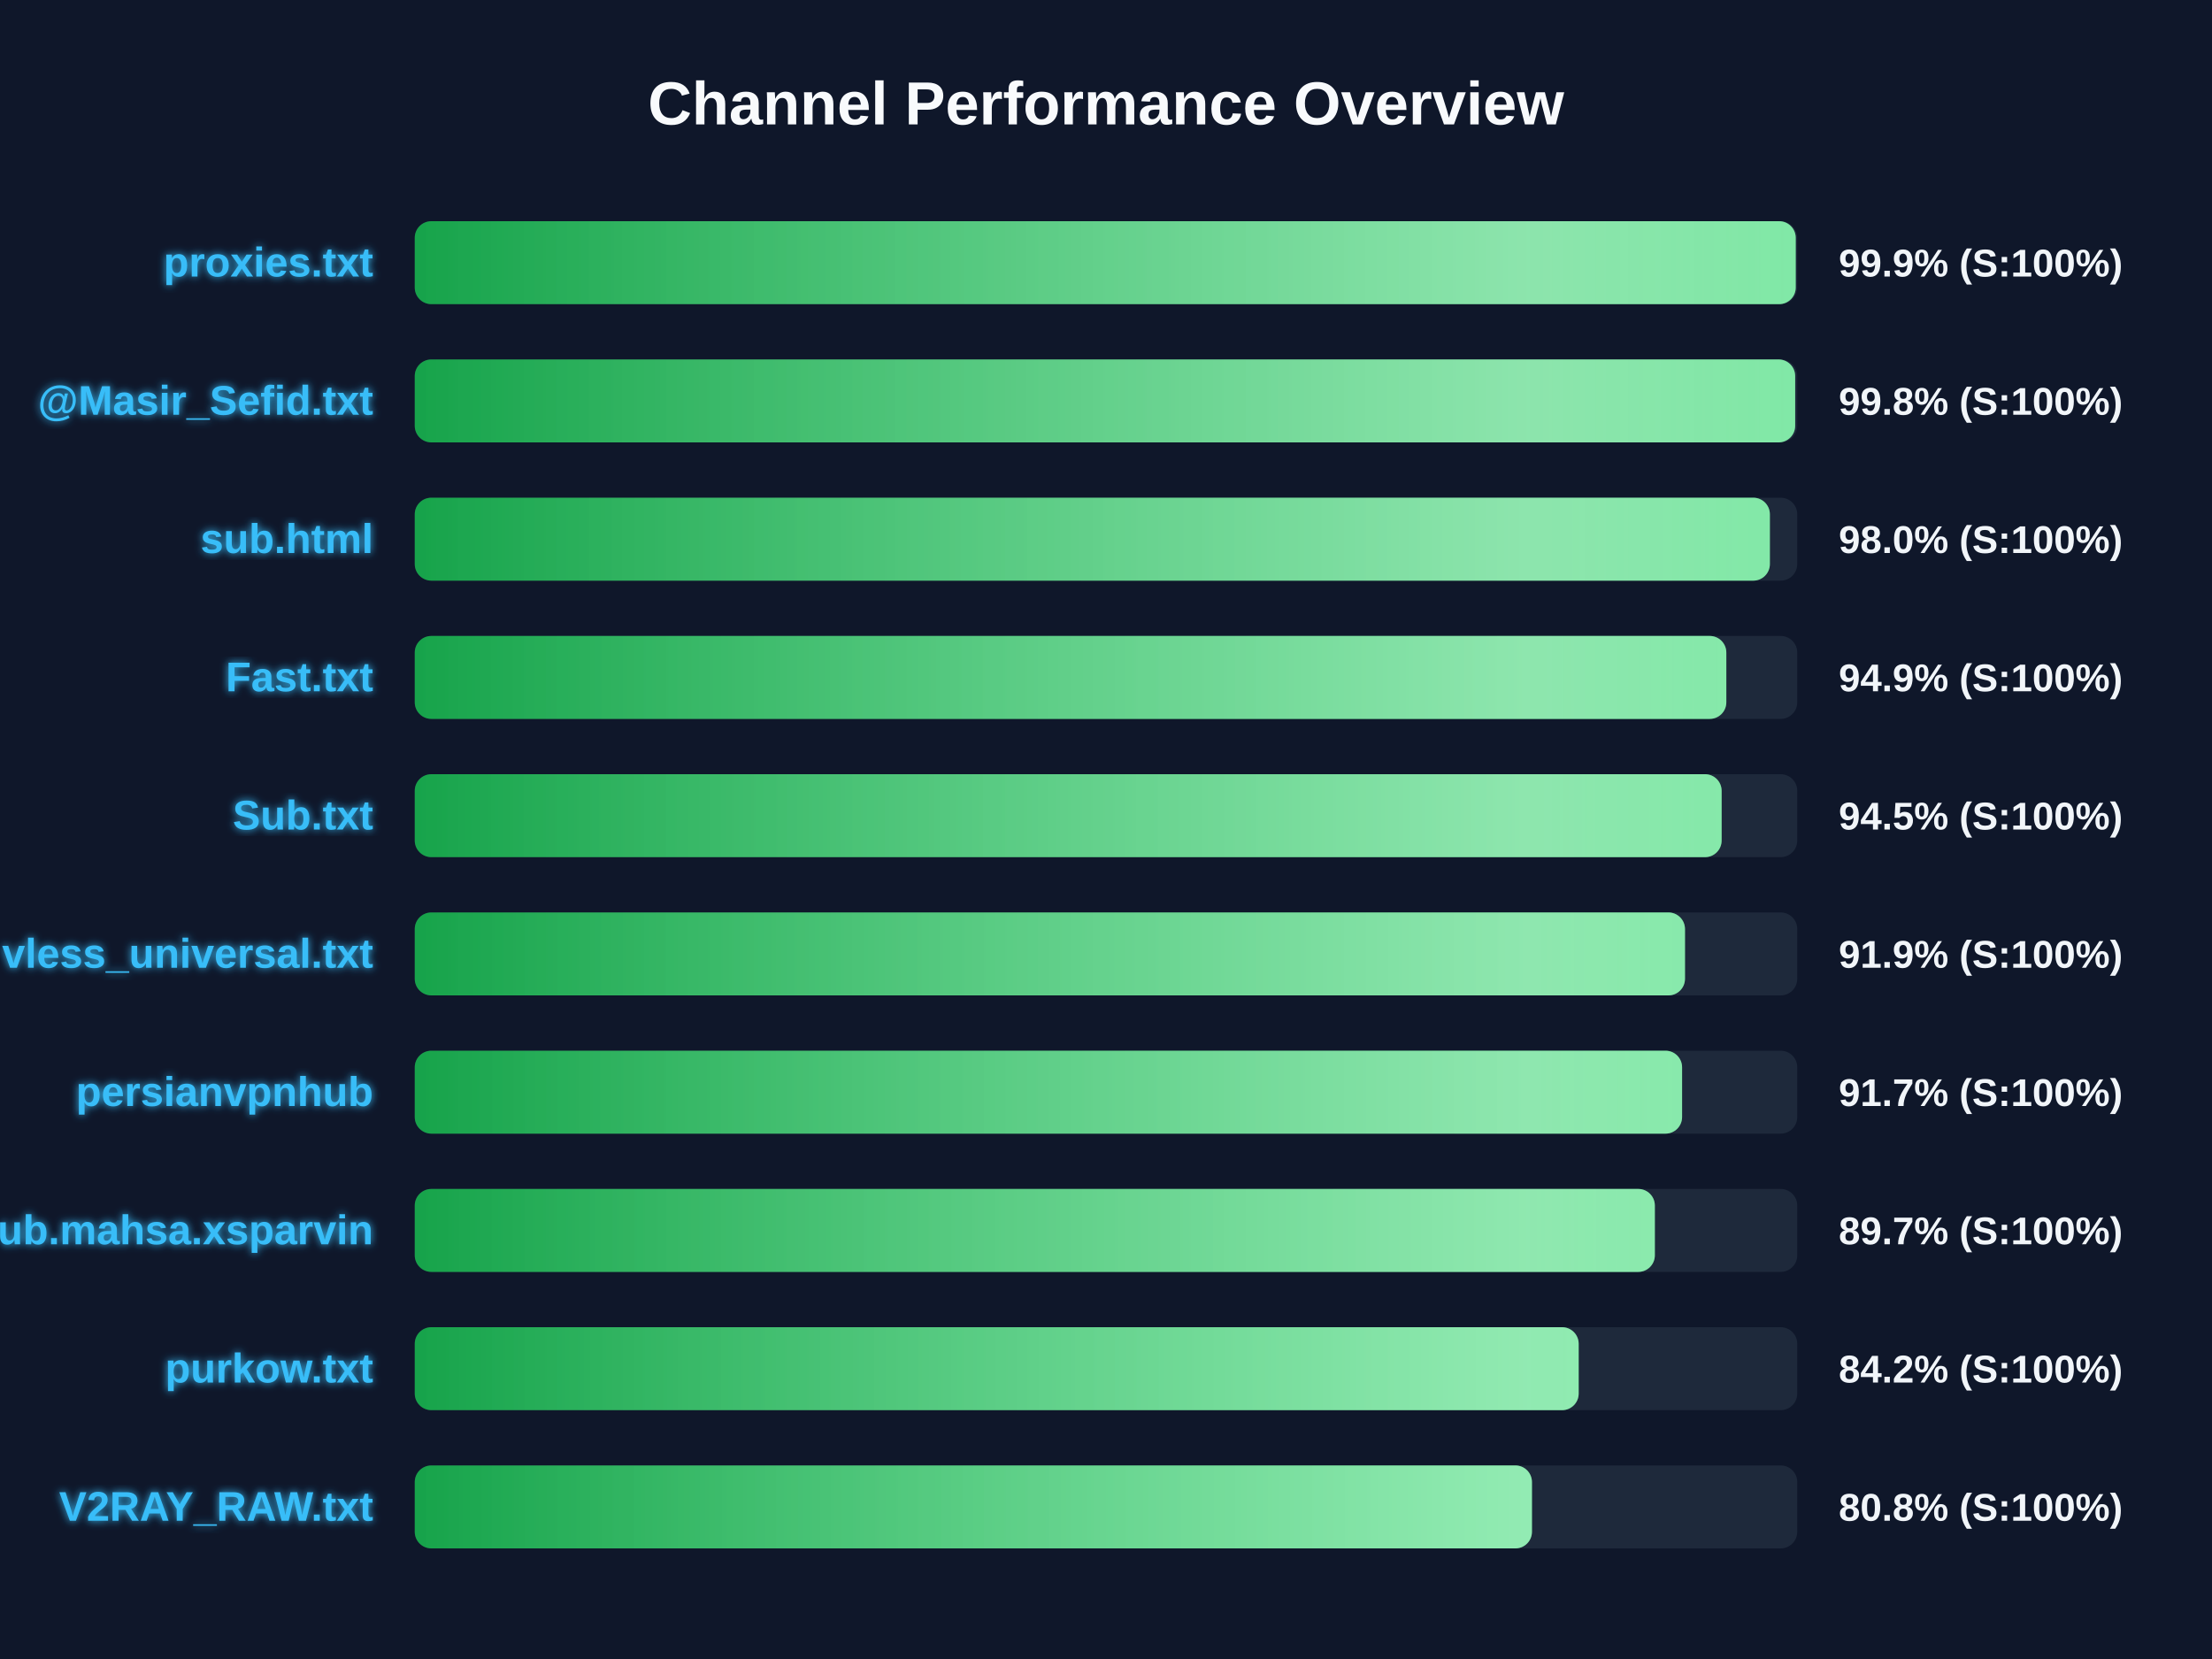
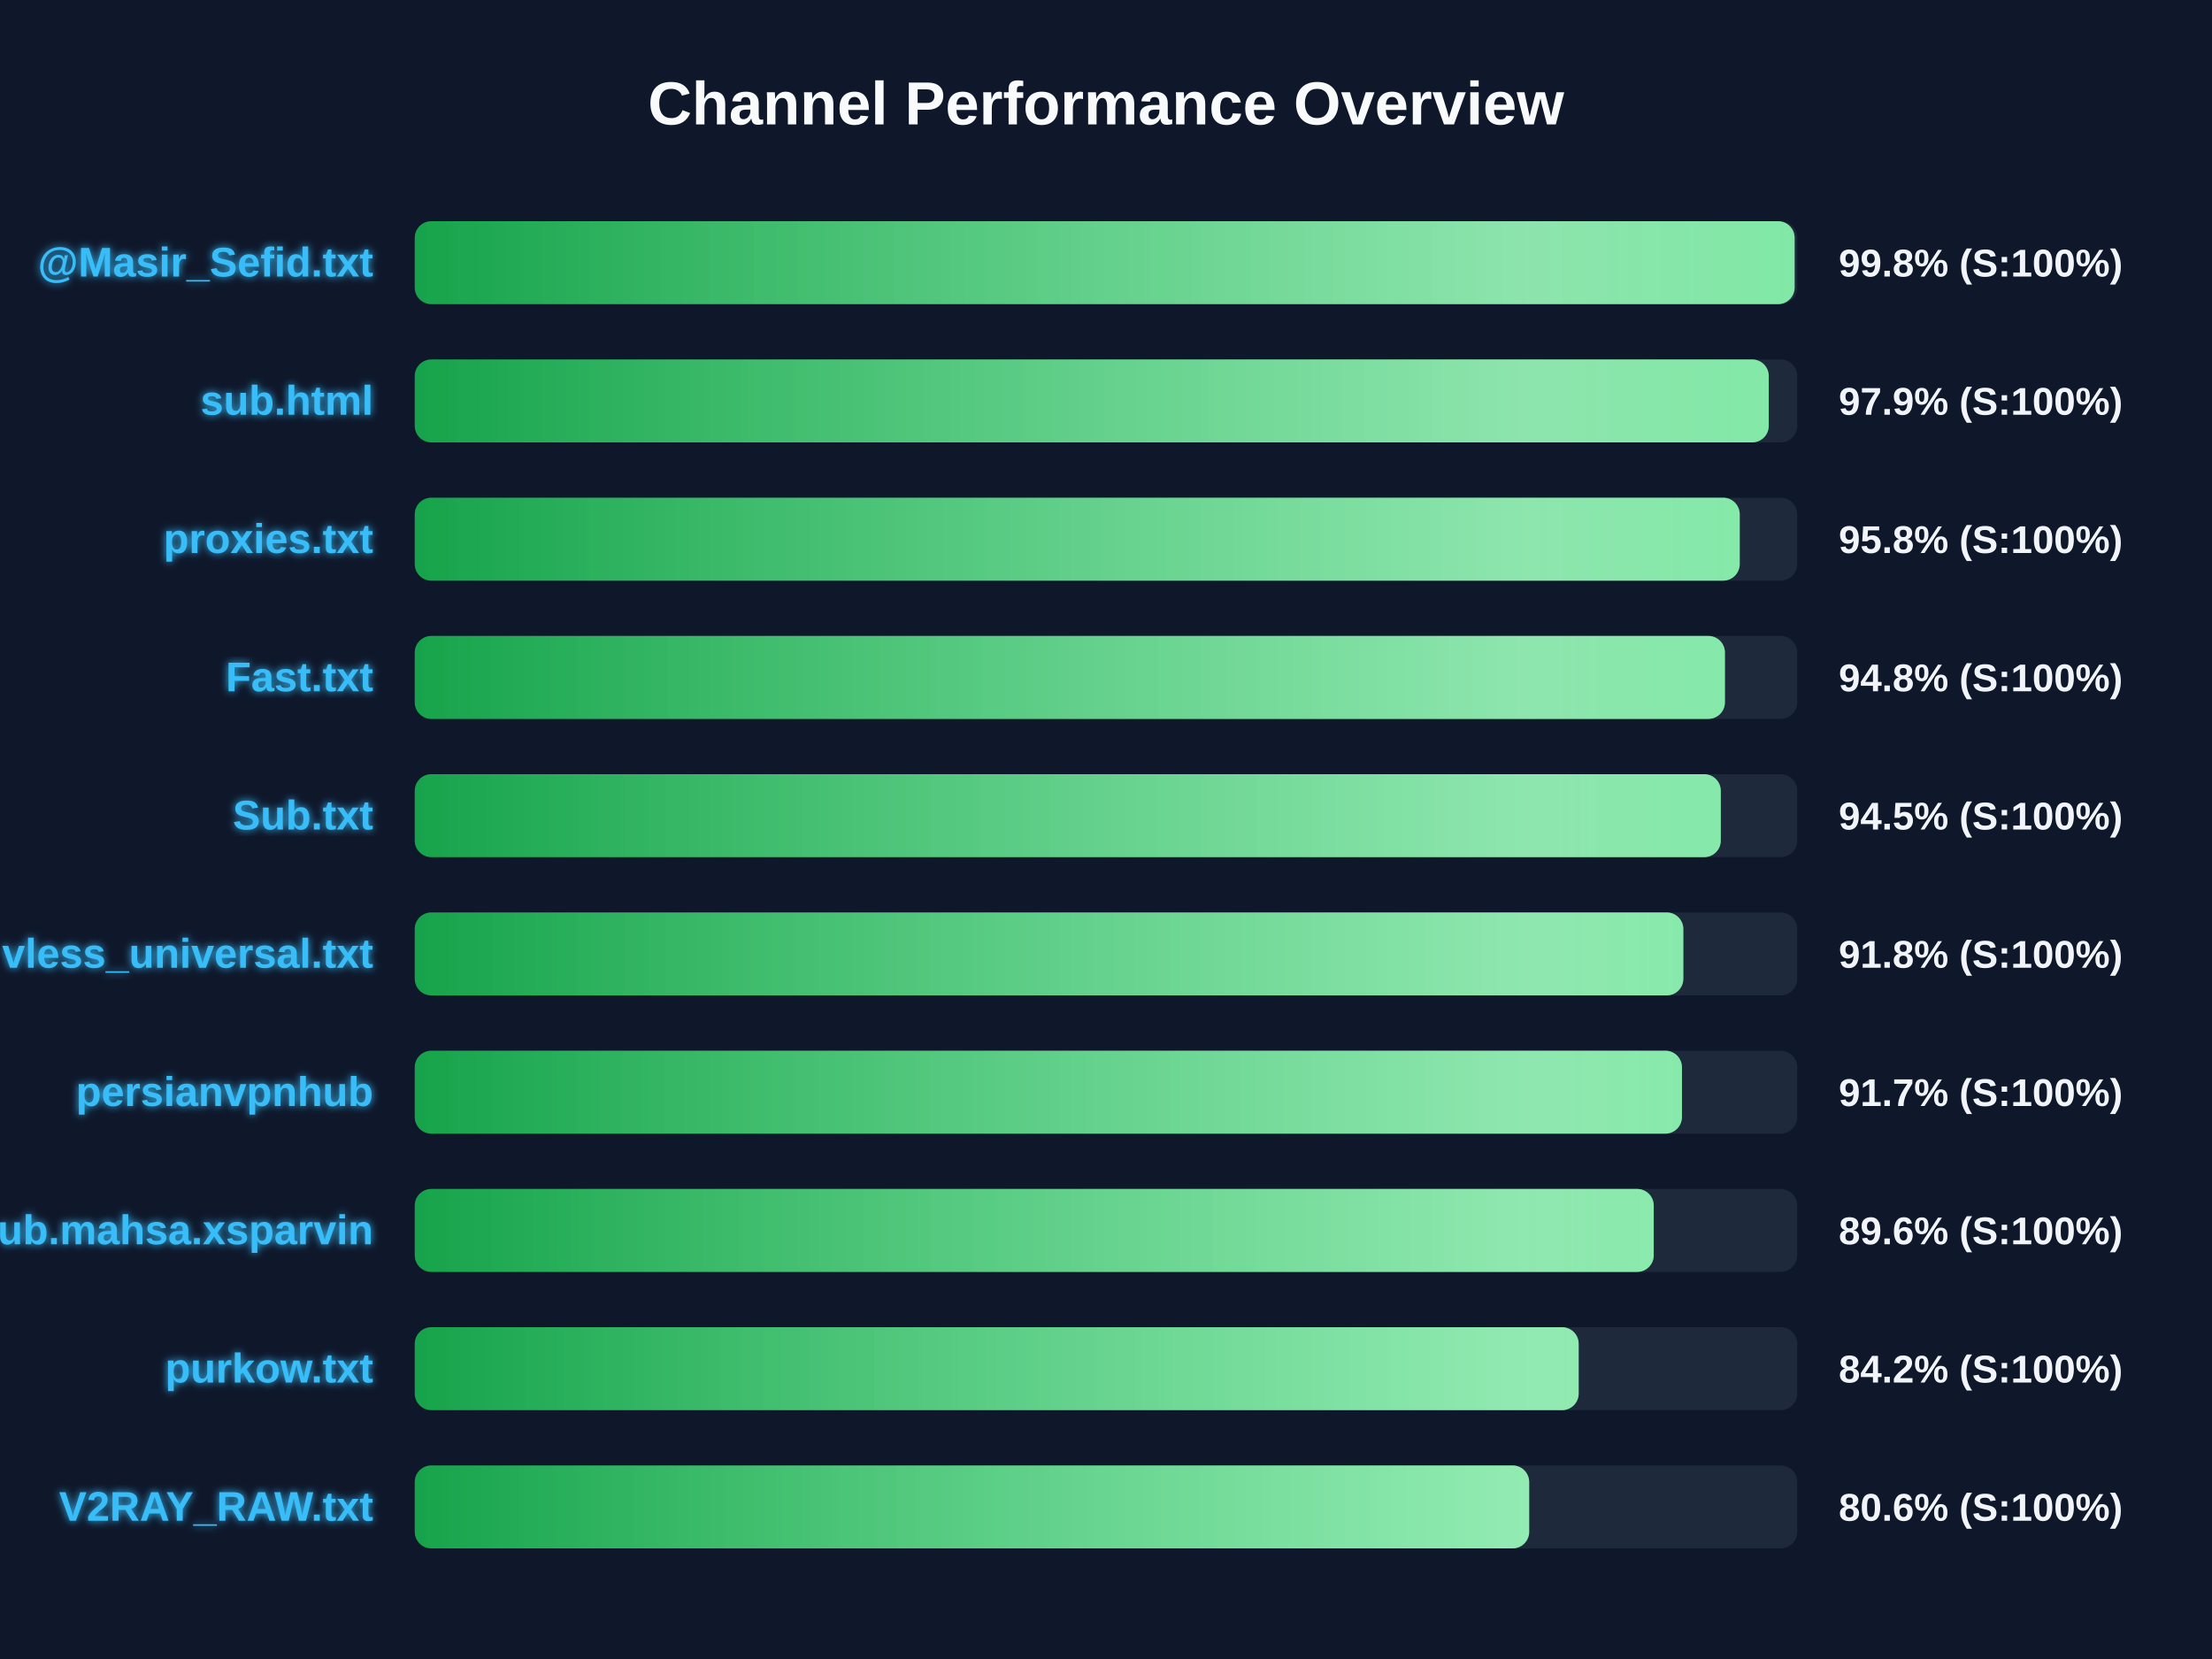
<svg xmlns="http://www.w3.org/2000/svg" width="800" height="600" version="1.1">
  <defs>
    <linearGradient id="grad-green" x1="0%" y1="0%" x2="100%" y2="0%">
      <stop offset="0%" stop-color="#16a34a" />
      <stop offset="100%" stop-color="#4ade80" />
    </linearGradient>
    <linearGradient id="grad-yellow" x1="0%" y1="0%" x2="100%" y2="0%">
      <stop offset="0%" stop-color="#ca8a04" />
      <stop offset="100%" stop-color="#fde047" />
    </linearGradient>
    <linearGradient id="grad-red" x1="0%" y1="0%" x2="100%" y2="0%">
      <stop offset="0%" stop-color="#dc2626" />
      <stop offset="100%" stop-color="#f87171" />
    </linearGradient>
    <linearGradient id="shimmer" x1="0%" y1="0%" x2="100%" y2="0%">
      <stop offset="0%" stop-color="rgba(255,255,255,0)" />
      <stop offset="50%" stop-color="rgba(255,255,255,0.4)" />
      <stop offset="100%" stop-color="rgba(255,255,255,0)" />
    </linearGradient>
    <filter id="glow" x="-20%" y="-20%" width="140%" height="140%">
      <feGaussianBlur stdDeviation="1.5" result="blur" />
      <feComposite in="SourceGraphic" in2="blur" operator="over" />
    </filter>
  </defs>
  <style>
        .bg-rect { fill: #0f172a; }
        .title { font: bold 22px 'Segoe UI', Arial, sans-serif; fill: #f8fafc; }
        .row { font: bold 15px 'Segoe UI', Arial, sans-serif; fill: #38bdf8; filter: url(#glow); }
        .score { font: bold 14px 'Segoe UI', Arial, sans-serif; fill: #f1f5f9; }
        @keyframes shimmer-anim {
            0% { transform: translateX(-100%); }
            100% { transform: translateX(200%); }
        }
        .shimmer-rect {
            animation: shimmer-anim 2.5s infinite linear;
        }
    </style>
  <rect width="100%" height="100%" class="bg-rect" />
  <text x="400" y="45" text-anchor="middle" class="title">Channel Performance Overview</text>
  <rect x="150" y="80" width="500" height="30" fill="#1e293b" rx="6" />
  <clipPath id="clip-0">
-     <rect x="150" y="80" width="499.45" height="30" rx="6" />
+     <rect x="150" y="80" width="499.05" height="30" rx="6" />
  </clipPath>
-   <rect x="150" y="80" width="499.45" height="30" fill="url(#grad-green)" rx="6" />
+   <rect x="150" y="80" width="499.05" height="30" fill="url(#grad-green)" rx="6" />
  <g clip-path="url(#clip-0)">
    <rect x="150" y="80" width="100%" height="30" fill="url(#shimmer)" class="shimmer-rect" />
  </g>
-   <text x="135" y="100" text-anchor="end" class="row">proxies.txt</text>
-   <text x="665" y="100" text-anchor="start" class="score">99.9% (S:100%)</text>
+   <text x="135" y="100" text-anchor="end" class="row">@Masir_Sefid.txt</text>
+   <text x="665" y="100" text-anchor="start" class="score">99.8% (S:100%)</text>
  <rect x="150" y="130" width="500" height="30" fill="#1e293b" rx="6" />
  <clipPath id="clip-1">
-     <rect x="150" y="130" width="499.25" height="30" rx="6" />
+     <rect x="150" y="130" width="489.7" height="30" rx="6" />
  </clipPath>
-   <rect x="150" y="130" width="499.25" height="30" fill="url(#grad-green)" rx="6" />
+   <rect x="150" y="130" width="489.7" height="30" fill="url(#grad-green)" rx="6" />
  <g clip-path="url(#clip-1)">
    <rect x="150" y="130" width="100%" height="30" fill="url(#shimmer)" class="shimmer-rect" />
  </g>
-   <text x="135" y="150" text-anchor="end" class="row">@Masir_Sefid.txt</text>
-   <text x="665" y="150" text-anchor="start" class="score">99.8% (S:100%)</text>
+   <text x="135" y="150" text-anchor="end" class="row">sub.html</text>
+   <text x="665" y="150" text-anchor="start" class="score">97.9% (S:100%)</text>
  <rect x="150" y="180" width="500" height="30" fill="#1e293b" rx="6" />
  <clipPath id="clip-2">
-     <rect x="150" y="180" width="490.1" height="30" rx="6" />
+     <rect x="150" y="180" width="479.2" height="30" rx="6" />
  </clipPath>
-   <rect x="150" y="180" width="490.1" height="30" fill="url(#grad-green)" rx="6" />
+   <rect x="150" y="180" width="479.2" height="30" fill="url(#grad-green)" rx="6" />
  <g clip-path="url(#clip-2)">
    <rect x="150" y="180" width="100%" height="30" fill="url(#shimmer)" class="shimmer-rect" />
  </g>
-   <text x="135" y="200" text-anchor="end" class="row">sub.html</text>
-   <text x="665" y="200" text-anchor="start" class="score">98.0% (S:100%)</text>
+   <text x="135" y="200" text-anchor="end" class="row">proxies.txt</text>
+   <text x="665" y="200" text-anchor="start" class="score">95.8% (S:100%)</text>
  <rect x="150" y="230" width="500" height="30" fill="#1e293b" rx="6" />
  <clipPath id="clip-3">
-     <rect x="150" y="230" width="474.35" height="30" rx="6" />
+     <rect x="150" y="230" width="473.85" height="30" rx="6" />
  </clipPath>
-   <rect x="150" y="230" width="474.35" height="30" fill="url(#grad-green)" rx="6" />
+   <rect x="150" y="230" width="473.85" height="30" fill="url(#grad-green)" rx="6" />
  <g clip-path="url(#clip-3)">
    <rect x="150" y="230" width="100%" height="30" fill="url(#shimmer)" class="shimmer-rect" />
  </g>
  <text x="135" y="250" text-anchor="end" class="row">Fast.txt</text>
-   <text x="665" y="250" text-anchor="start" class="score">94.9% (S:100%)</text>
+   <text x="665" y="250" text-anchor="start" class="score">94.8% (S:100%)</text>
  <rect x="150" y="280" width="500" height="30" fill="#1e293b" rx="6" />
  <clipPath id="clip-4">
-     <rect x="150" y="280" width="472.65" height="30" rx="6" />
+     <rect x="150" y="280" width="472.35" height="30" rx="6" />
  </clipPath>
-   <rect x="150" y="280" width="472.65" height="30" fill="url(#grad-green)" rx="6" />
+   <rect x="150" y="280" width="472.35" height="30" fill="url(#grad-green)" rx="6" />
  <g clip-path="url(#clip-4)">
    <rect x="150" y="280" width="100%" height="30" fill="url(#shimmer)" class="shimmer-rect" />
  </g>
  <text x="135" y="300" text-anchor="end" class="row">Sub.txt</text>
  <text x="665" y="300" text-anchor="start" class="score">94.5% (S:100%)</text>
  <rect x="150" y="330" width="500" height="30" fill="#1e293b" rx="6" />
  <clipPath id="clip-5">
-     <rect x="150" y="330" width="459.4" height="30" rx="6" />
+     <rect x="150" y="330" width="458.8" height="30" rx="6" />
  </clipPath>
-   <rect x="150" y="330" width="459.4" height="30" fill="url(#grad-green)" rx="6" />
+   <rect x="150" y="330" width="458.8" height="30" fill="url(#grad-green)" rx="6" />
  <g clip-path="url(#clip-5)">
    <rect x="150" y="330" width="100%" height="30" fill="url(#shimmer)" class="shimmer-rect" />
  </g>
  <text x="135" y="350" text-anchor="end" class="row">vless_universal.txt</text>
-   <text x="665" y="350" text-anchor="start" class="score">91.9% (S:100%)</text>
+   <text x="665" y="350" text-anchor="start" class="score">91.8% (S:100%)</text>
  <rect x="150" y="380" width="500" height="30" fill="#1e293b" rx="6" />
  <clipPath id="clip-6">
-     <rect x="150" y="380" width="458.35" height="30" rx="6" />
+     <rect x="150" y="380" width="458.3" height="30" rx="6" />
  </clipPath>
-   <rect x="150" y="380" width="458.35" height="30" fill="url(#grad-green)" rx="6" />
+   <rect x="150" y="380" width="458.3" height="30" fill="url(#grad-green)" rx="6" />
  <g clip-path="url(#clip-6)">
    <rect x="150" y="380" width="100%" height="30" fill="url(#shimmer)" class="shimmer-rect" />
  </g>
  <text x="135" y="400" text-anchor="end" class="row">persianvpnhub</text>
  <text x="665" y="400" text-anchor="start" class="score">91.7% (S:100%)</text>
  <rect x="150" y="430" width="500" height="30" fill="#1e293b" rx="6" />
  <clipPath id="clip-7">
-     <rect x="150" y="430" width="448.5" height="30" rx="6" />
+     <rect x="150" y="430" width="448.1" height="30" rx="6" />
  </clipPath>
-   <rect x="150" y="430" width="448.5" height="30" fill="url(#grad-green)" rx="6" />
+   <rect x="150" y="430" width="448.1" height="30" fill="url(#grad-green)" rx="6" />
  <g clip-path="url(#clip-7)">
    <rect x="150" y="430" width="100%" height="30" fill="url(#shimmer)" class="shimmer-rect" />
  </g>
  <text x="135" y="450" text-anchor="end" class="row">Sub.mahsa.xsparvin</text>
-   <text x="665" y="450" text-anchor="start" class="score">89.7% (S:100%)</text>
+   <text x="665" y="450" text-anchor="start" class="score">89.6% (S:100%)</text>
  <rect x="150" y="480" width="500" height="30" fill="#1e293b" rx="6" />
  <clipPath id="clip-8">
    <rect x="150" y="480" width="420.95" height="30" rx="6" />
  </clipPath>
  <rect x="150" y="480" width="420.95" height="30" fill="url(#grad-green)" rx="6" />
  <g clip-path="url(#clip-8)">
    <rect x="150" y="480" width="100%" height="30" fill="url(#shimmer)" class="shimmer-rect" />
  </g>
  <text x="135" y="500" text-anchor="end" class="row">purkow.txt</text>
  <text x="665" y="500" text-anchor="start" class="score">84.2% (S:100%)</text>
  <rect x="150" y="530" width="500" height="30" fill="#1e293b" rx="6" />
  <clipPath id="clip-9">
-     <rect x="150" y="530" width="404.05" height="30" rx="6" />
+     <rect x="150" y="530" width="403.05" height="30" rx="6" />
  </clipPath>
-   <rect x="150" y="530" width="404.05" height="30" fill="url(#grad-green)" rx="6" />
+   <rect x="150" y="530" width="403.05" height="30" fill="url(#grad-green)" rx="6" />
  <g clip-path="url(#clip-9)">
    <rect x="150" y="530" width="100%" height="30" fill="url(#shimmer)" class="shimmer-rect" />
  </g>
  <text x="135" y="550" text-anchor="end" class="row">V2RAY_RAW.txt</text>
-   <text x="665" y="550" text-anchor="start" class="score">80.8% (S:100%)</text>
+   <text x="665" y="550" text-anchor="start" class="score">80.6% (S:100%)</text>
</svg>
